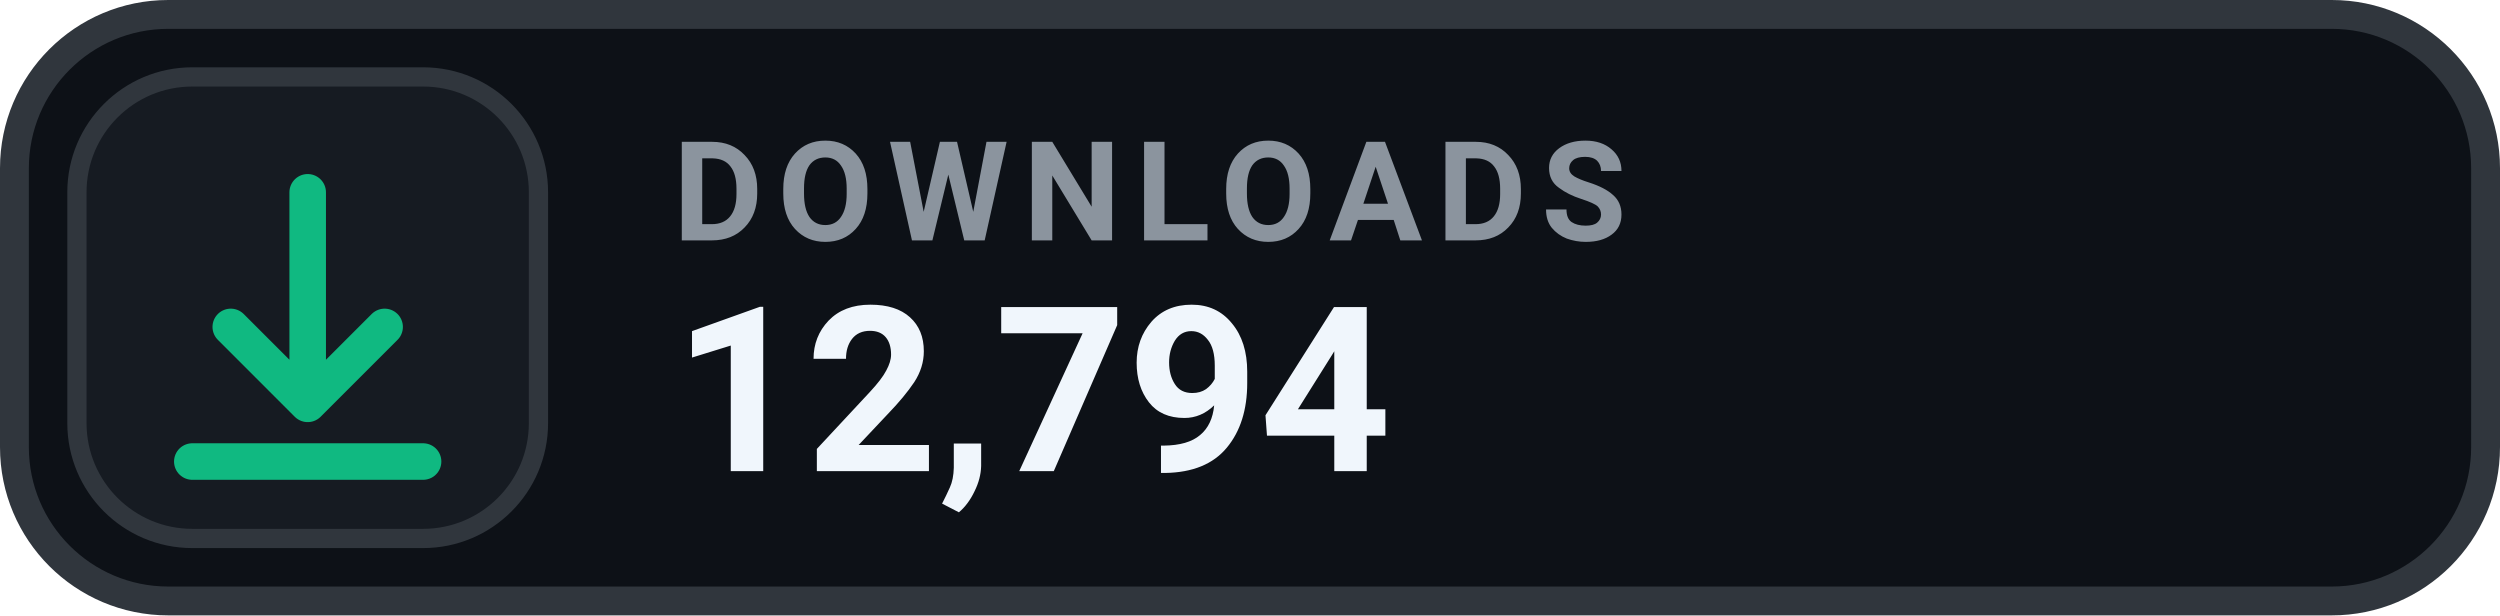
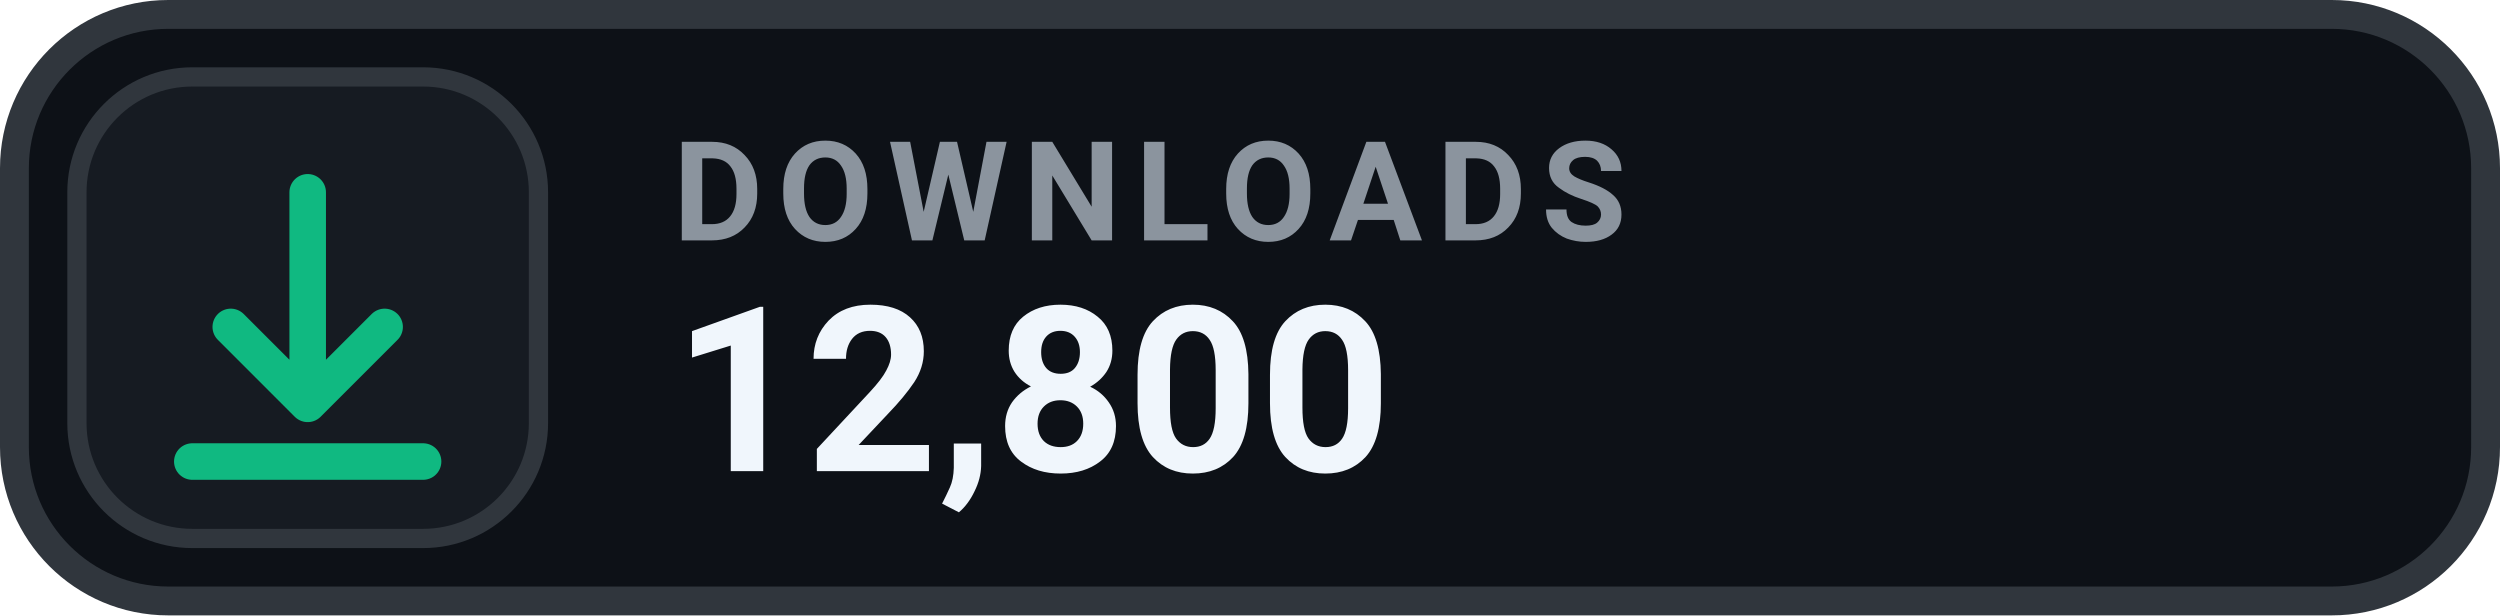
- <svg xmlns="http://www.w3.org/2000/svg" width="130" height="32" viewBox="0 0 130 32" role="img" aria-label="DOWNLOADS 12,794">
+ <svg xmlns="http://www.w3.org/2000/svg" width="130" height="32" viewBox="0 0 130 32" role="img" aria-label="DOWNLOADS 12,800">
  <rect x=".75" y=".75" width="128.5" height="30.5" rx="8" fill="#0D1117" stroke="#30363D" stroke-width="1.5" />
  <rect x="4" y="4" width="24" height="24" rx="6" fill="#161B22" stroke="#30363D" stroke-width="1" />
  <g transform="translate(16 16)" style="color:#10B981;">
    <path d="M0 -6 v11 m0 0 l4 -4 m-4 4 l-4 -4 M-6 8 h12" fill="none" stroke="currentColor" stroke-width="1.9" stroke-linecap="round" stroke-linejoin="round" />
  </g>
  <text x="35" y="12.5" fill="#8B949E" font-family="-apple-system,BlinkMacSystemFont,'Segoe UI',Roboto,Helvetica,Arial,sans-serif" font-size="7.2" font-weight="700" letter-spacing=".75">DOWNLOADS</text>
-   <text x="35" y="24.5" fill="#F0F6FC" font-family="-apple-system,BlinkMacSystemFont,'Segoe UI',Roboto,Helvetica,Arial,sans-serif" font-size="12" font-weight="700">12,794</text>
+   <text x="35" y="24.5" fill="#F0F6FC" font-family="-apple-system,BlinkMacSystemFont,'Segoe UI',Roboto,Helvetica,Arial,sans-serif" font-size="12" font-weight="700">12,800</text>
</svg>
